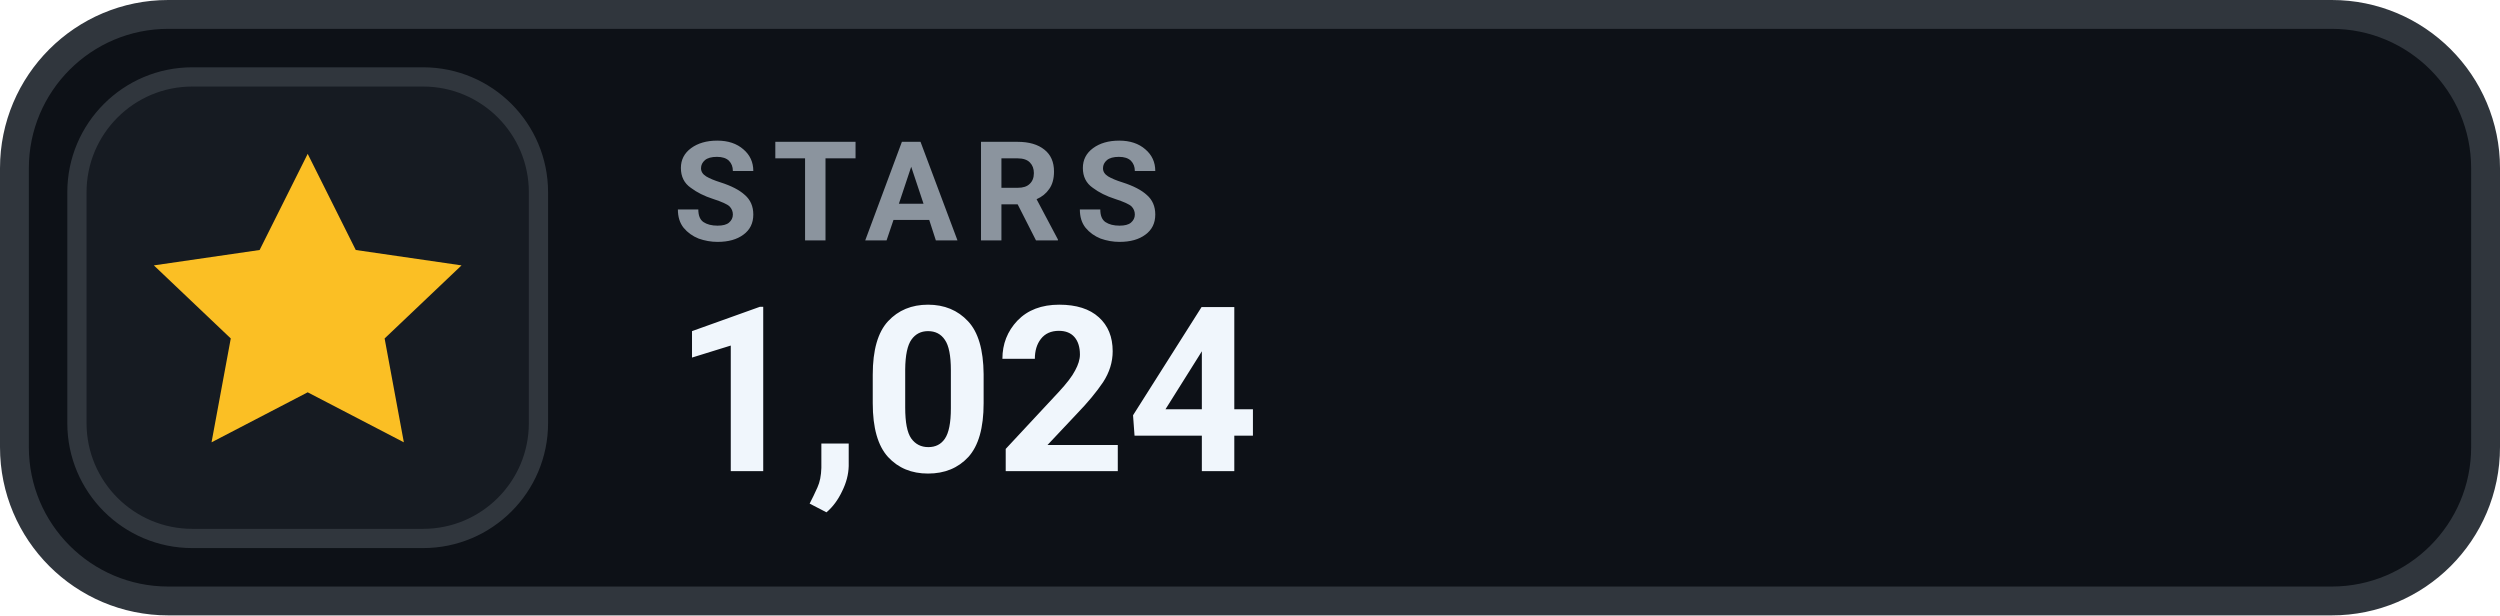
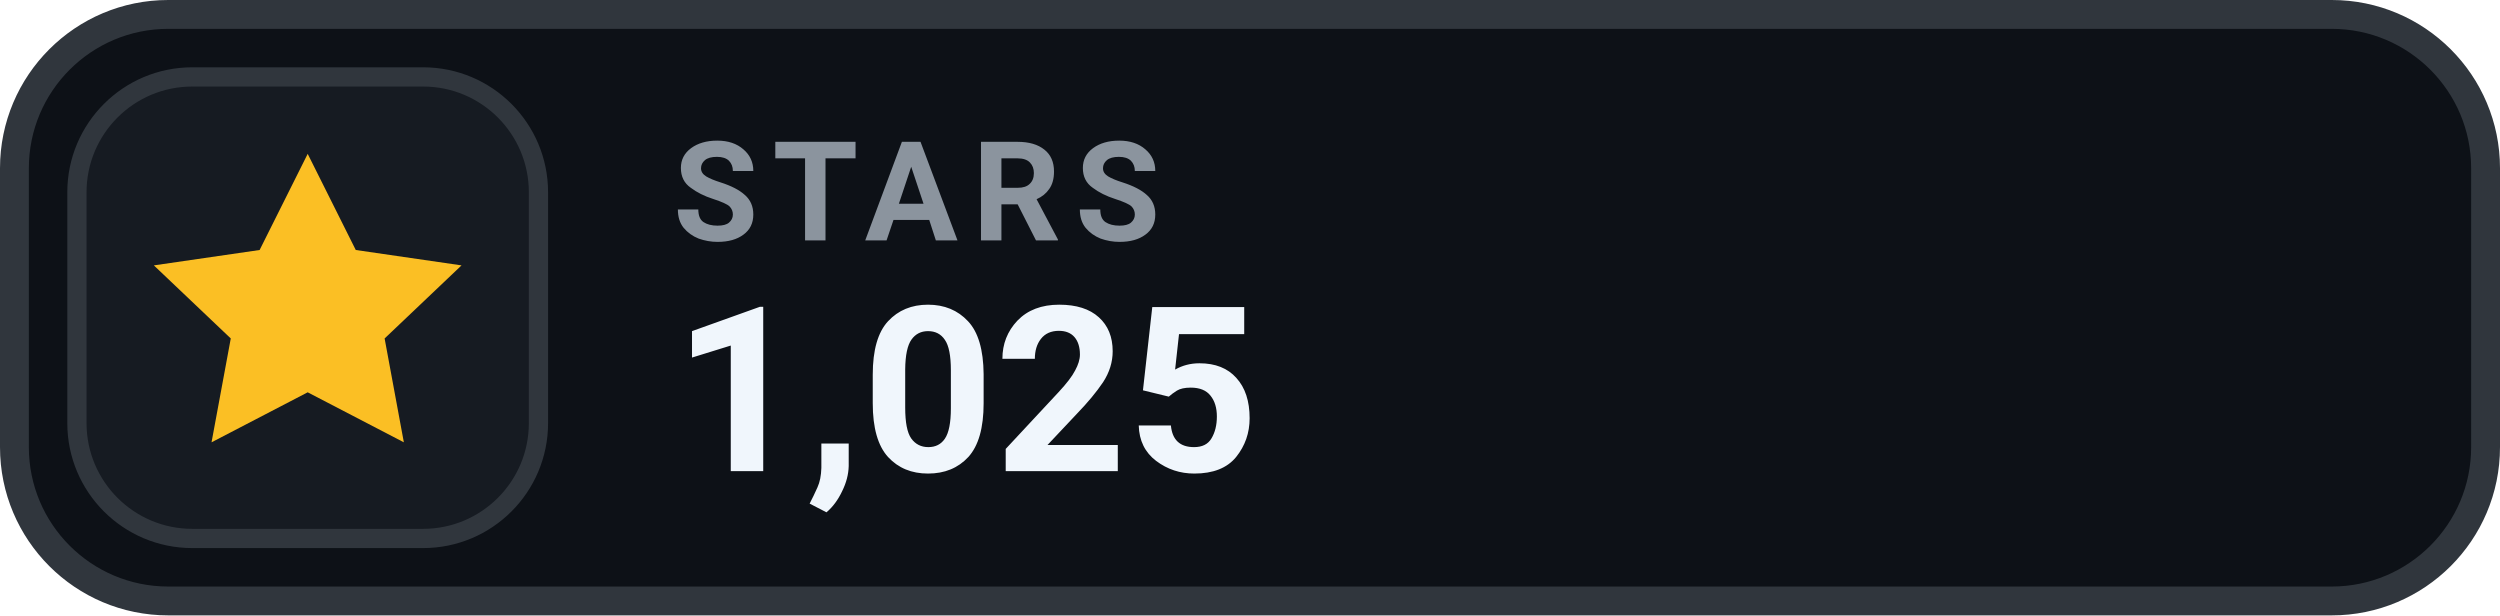
- <svg xmlns="http://www.w3.org/2000/svg" width="130" height="32" viewBox="0 0 130 32" role="img" aria-label="STARS 1,024">
+ <svg xmlns="http://www.w3.org/2000/svg" width="130" height="32" viewBox="0 0 130 32" role="img" aria-label="STARS 1,025">
  <rect x=".75" y=".75" width="128.5" height="30.5" rx="8" fill="#0D1117" stroke="#30363D" stroke-width="1.5" />
  <rect x="4" y="4" width="24" height="24" rx="6" fill="#161B22" stroke="#30363D" stroke-width="1" />
  <g transform="translate(16 16)" style="color:#FBBF24;">
    <path d="M0 -8 l2.5 5 5.5 .8 -4 3.8 1 5.4 -5 -2.6 -5 2.6 1 -5.4 -4 -3.8 5.5 -.8 Z" fill="currentColor" />
  </g>
  <text x="35" y="12.5" fill="#8B949E" font-family="-apple-system,BlinkMacSystemFont,'Segoe UI',Roboto,Helvetica,Arial,sans-serif" font-size="7.2" font-weight="700" letter-spacing=".75">STARS</text>
-   <text x="35" y="24.5" fill="#F0F6FC" font-family="-apple-system,BlinkMacSystemFont,'Segoe UI',Roboto,Helvetica,Arial,sans-serif" font-size="12" font-weight="700">1,024</text>
+   <text x="35" y="24.5" fill="#F0F6FC" font-family="-apple-system,BlinkMacSystemFont,'Segoe UI',Roboto,Helvetica,Arial,sans-serif" font-size="12" font-weight="700">1,025</text>
</svg>
